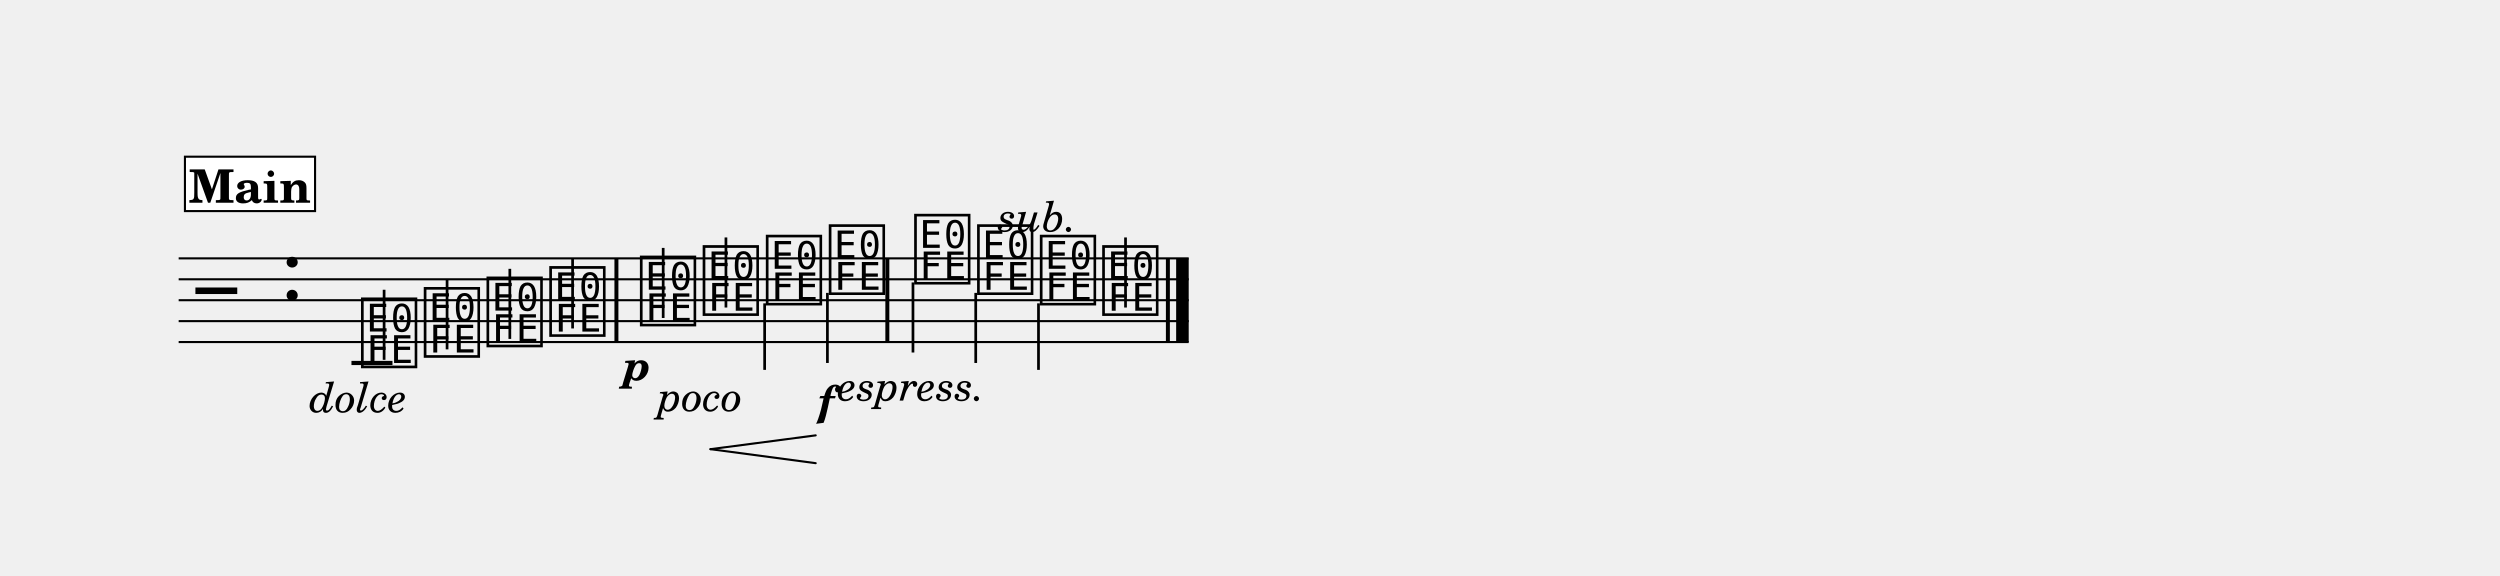
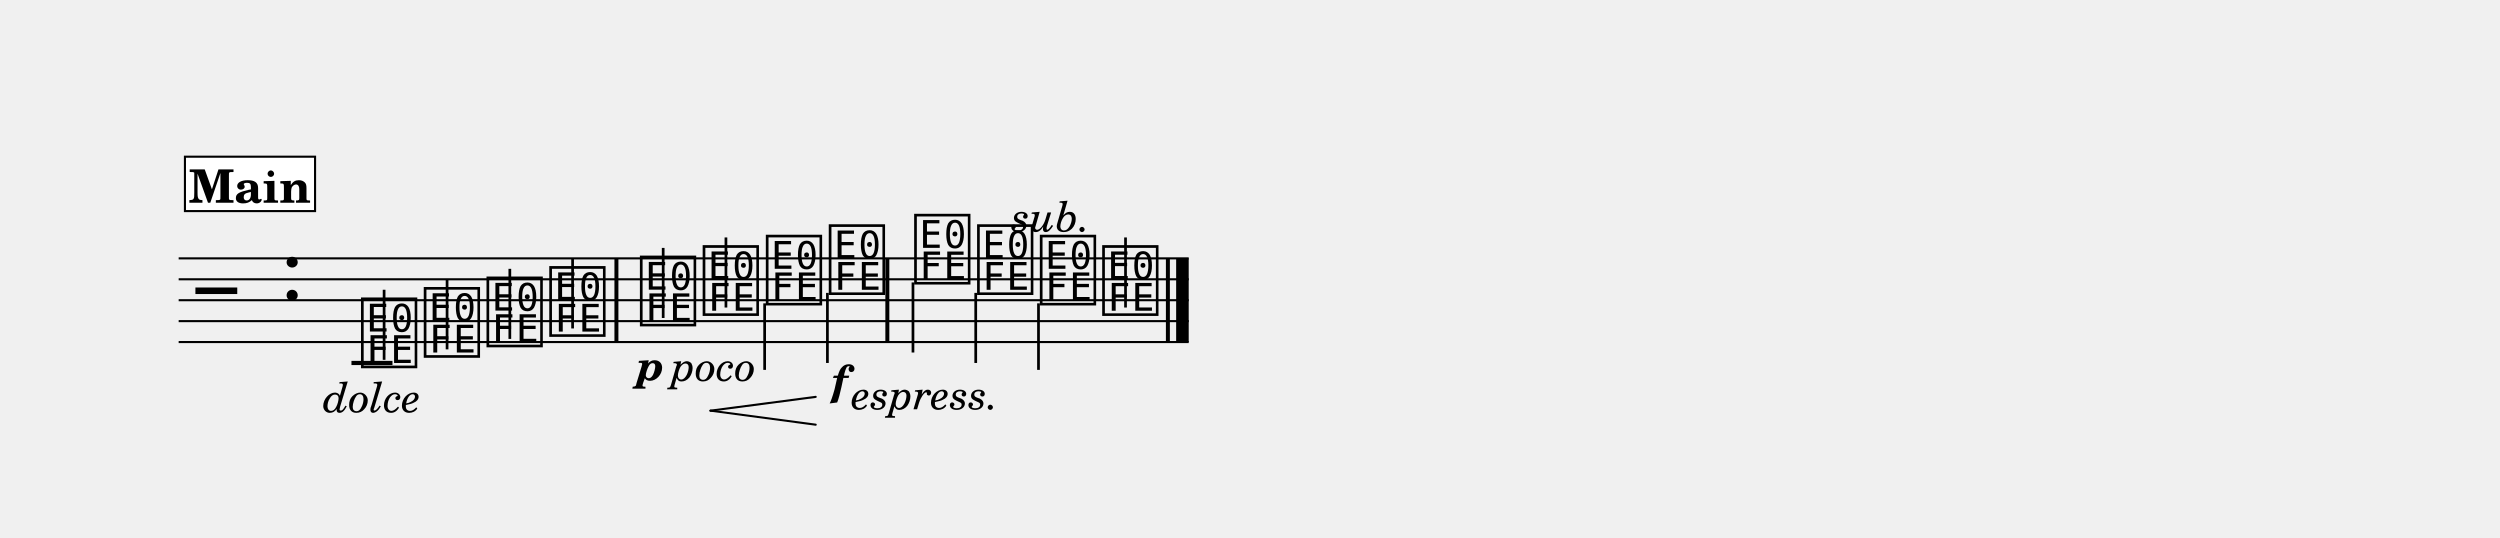
- <svg xmlns="http://www.w3.org/2000/svg" width="1195.0" height="275.0" viewBox="0 0 119.50 27.50" font-family="TeX Gyre Schola, serif">
+ <svg xmlns="http://www.w3.org/2000/svg" width="1195.0" height="256.9" viewBox="0 0 119.50 25.69" font-family="TeX Gyre Schola, serif">
  <style>
  @font-face { font-family: 'Emmentaler'; src: local('Emmentaler'); }
  .music { font-family: 'Emmentaler', serif; }
</style>
  <g transform="translate(8.54,0.00) scale(1,1)">
    <line x1="0.00" y1="12.35" x2="48.28" y2="12.35" stroke="#000000" stroke-width="0.100" />
    <line x1="0.00" y1="13.35" x2="48.28" y2="13.35" stroke="#000000" stroke-width="0.100" />
    <line x1="0.00" y1="14.35" x2="48.28" y2="14.35" stroke="#000000" stroke-width="0.100" />
    <line x1="0.00" y1="15.35" x2="48.28" y2="15.35" stroke="#000000" stroke-width="0.100" />
    <line x1="0.00" y1="16.35" x2="48.28" y2="16.35" stroke="#000000" stroke-width="0.100" />
    <text class="music" x="0.80" y="15.35" font-size="4.00" data-pos="266"></text>
    <text class="music" x="4.88" y="14.35" font-size="4.00"></text>
    <line x1="8.26" y1="17.35" x2="10.22" y2="17.35" stroke="#000000" stroke-width="0.200" />
    <text class="music" x="8.59" y="17.35" font-size="4.00" data-pos="307"></text>
    <line x1="9.82" y1="17.20" x2="9.82" y2="13.85" stroke="#000000" stroke-width="0.130" />
    <text class="music" x="11.59" y="16.85" font-size="4.00" data-pos="328"></text>
    <line x1="12.83" y1="16.70" x2="12.83" y2="13.35" stroke="#000000" stroke-width="0.130" />
    <text class="music" x="14.59" y="16.35" font-size="4.00" data-pos="330"></text>
    <line x1="15.83" y1="16.20" x2="15.83" y2="12.85" stroke="#000000" stroke-width="0.130" />
    <text class="music" x="17.59" y="15.85" font-size="4.00" data-pos="332"></text>
    <line x1="18.83" y1="15.70" x2="18.83" y2="12.35" stroke="#000000" stroke-width="0.130" />
    <text class="music" x="21.92" y="15.35" font-size="4.00" data-pos="336"></text>
    <line x1="23.16" y1="15.20" x2="23.16" y2="11.85" stroke="#000000" stroke-width="0.130" />
    <text class="music" x="24.92" y="14.85" font-size="4.00" data-pos="351"></text>
    <line x1="26.16" y1="14.70" x2="26.16" y2="11.35" stroke="#000000" stroke-width="0.130" />
    <text class="music" x="27.94" y="14.35" font-size="4.00" data-pos="366"></text>
    <line x1="28.01" y1="14.50" x2="28.01" y2="17.68" stroke="#000000" stroke-width="0.130" />
    <text class="music" x="30.95" y="13.85" font-size="4.00" data-pos="368"></text>
    <line x1="31.01" y1="14.00" x2="31.01" y2="17.35" stroke="#000000" stroke-width="0.130" />
    <text class="music" x="35.03" y="13.35" font-size="4.00" data-pos="374"></text>
    <line x1="35.10" y1="13.50" x2="35.10" y2="16.85" stroke="#000000" stroke-width="0.130" />
    <text class="music" x="38.04" y="13.85" font-size="4.00" data-pos="398"></text>
    <line x1="38.10" y1="14.00" x2="38.10" y2="17.35" stroke="#000000" stroke-width="0.130" />
    <text class="music" x="41.04" y="14.35" font-size="4.00" data-pos="400"></text>
    <line x1="41.10" y1="14.50" x2="41.10" y2="17.68" stroke="#000000" stroke-width="0.130" />
    <text class="music" x="44.02" y="14.85" font-size="4.00" data-pos="418"></text>
    <line x1="45.26" y1="14.70" x2="45.26" y2="11.35" stroke="#000000" stroke-width="0.130" />
    <rect x="20.83" y="12.35" width="0.19" height="4.00" data-pos="334" />
    <rect x="33.78" y="12.35" width="0.19" height="4.00" data-pos="372" />
    <rect x="47.19" y="12.35" width="0.19" height="4.00" data-pos="420" />
    <rect x="47.68" y="12.35" width="0.60" height="4.00" data-pos="420" />
-     <text x="8.59" y="19.70" font-size="2.00" font-style="italic" text-anchor="middle" data-pos="313">dolce</text>
-     <text x="21.92" y="18.17" font-size="2.00" font-weight="bold" font-style="italic" text-anchor="middle" data-pos="342">p</text>
-     <text x="24.92" y="19.65" font-size="2.00" font-style="italic" text-anchor="middle" data-pos="352">poco</text>
-     <text x="30.95" y="19.85" font-size="2.00" font-weight="bold" font-style="italic" text-anchor="middle" data-pos="369">f</text>
-     <text x="35.03" y="19.15" font-size="2.00" font-style="italic" text-anchor="middle" data-pos="380">espress.</text>
-     <text x="41.04" y="11.06" font-size="2.00" font-style="italic" text-anchor="middle" data-pos="401">sub.</text>
-     <line x1="25.42" y1="21.47" x2="30.45" y2="20.81" stroke="#000000" stroke-width="0.100" stroke-linecap="round" data-pos="344" />
-     <line x1="25.42" y1="21.47" x2="30.45" y2="22.14" stroke="#000000" stroke-width="0.100" stroke-linecap="round" data-pos="344" />
+     <text x="9.24" y="19.70" font-size="2.00" font-style="italic" text-anchor="middle" data-pos="313">dolce</text>
+     <text x="22.57" y="18.17" font-size="2.00" font-weight="bold" font-style="italic" text-anchor="middle" data-pos="342">p</text>
+     <text x="25.57" y="18.20" font-size="2.00" font-style="italic" text-anchor="middle" data-pos="352">poco</text>
+     <text x="31.60" y="18.88" font-size="2.00" font-weight="bold" font-style="italic" text-anchor="middle" data-pos="369">f</text>
+     <text x="35.69" y="19.56" font-size="2.00" font-style="italic" text-anchor="middle" data-pos="380">espress.</text>
+     <text x="41.69" y="11.06" font-size="2.00" font-style="italic" text-anchor="middle" data-pos="401">sub.</text>
+     <line x1="25.42" y1="19.63" x2="30.45" y2="18.97" stroke="#000000" stroke-width="0.100" stroke-linecap="round" data-pos="344" />
+     <line x1="25.42" y1="19.63" x2="30.45" y2="20.30" stroke="#000000" stroke-width="0.100" stroke-linecap="round" data-pos="344" />
    <rect x="0.30" y="7.49" width="6.22" height="2.60" fill="#FFFFFF" stroke="#000000" stroke-width="0.100" data-pos="281" />
    <text x="3.41" y="9.69" font-size="2.20" font-weight="bold" text-anchor="middle" data-pos="281">Main</text>
  </g>
</svg>
